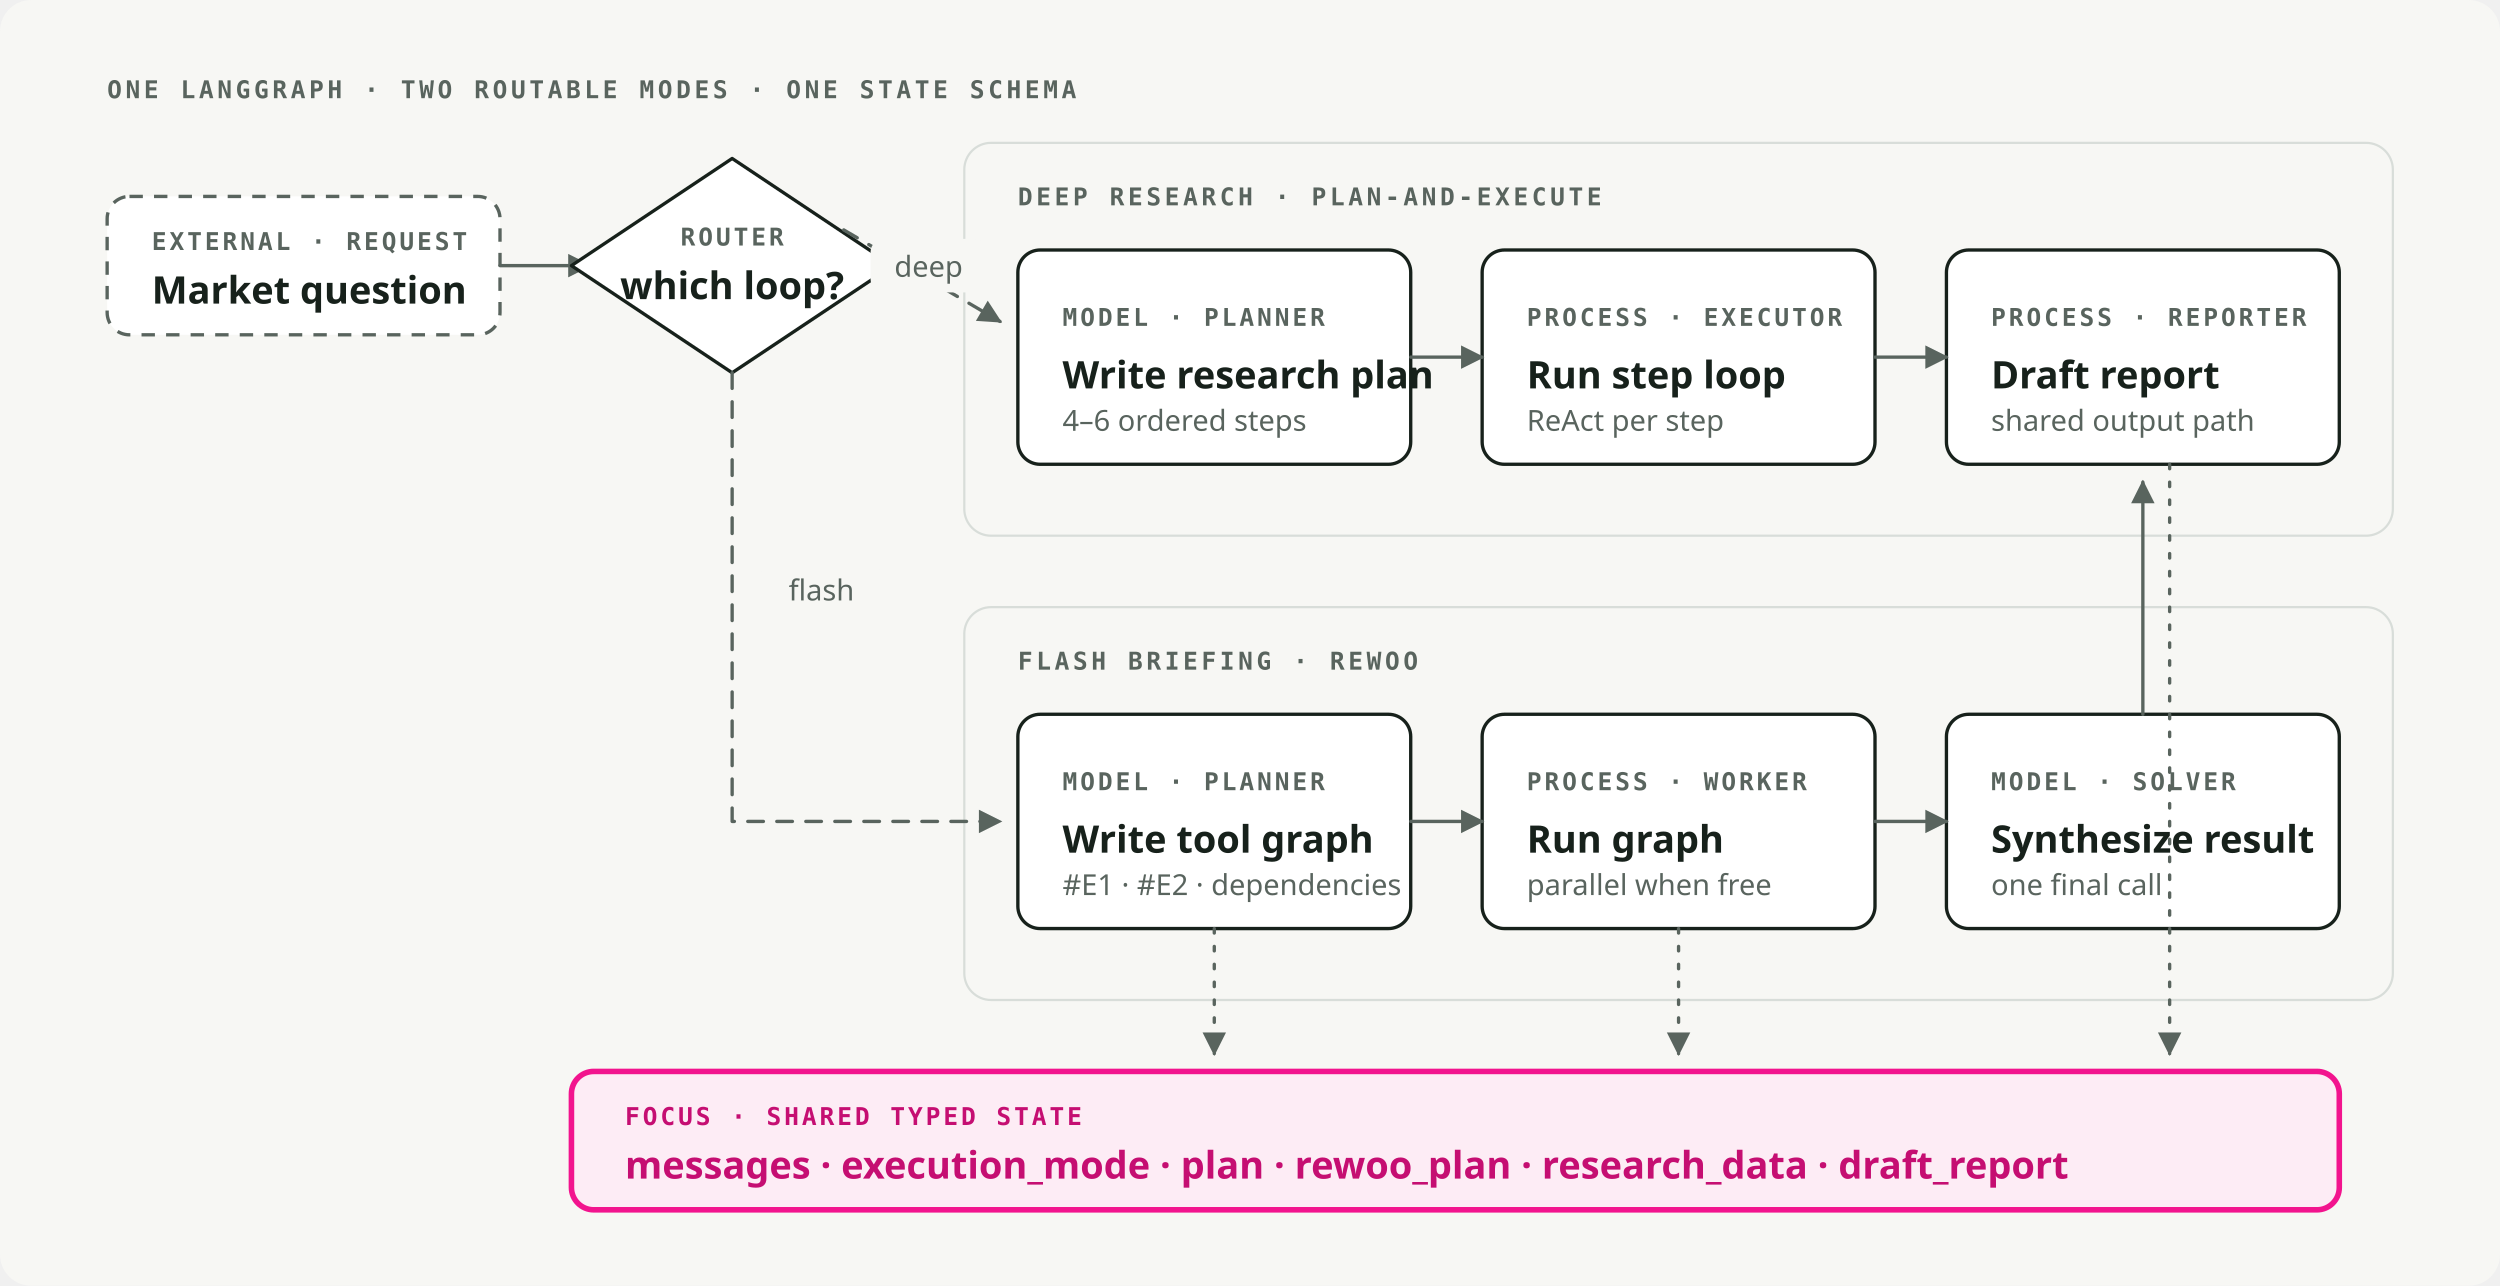
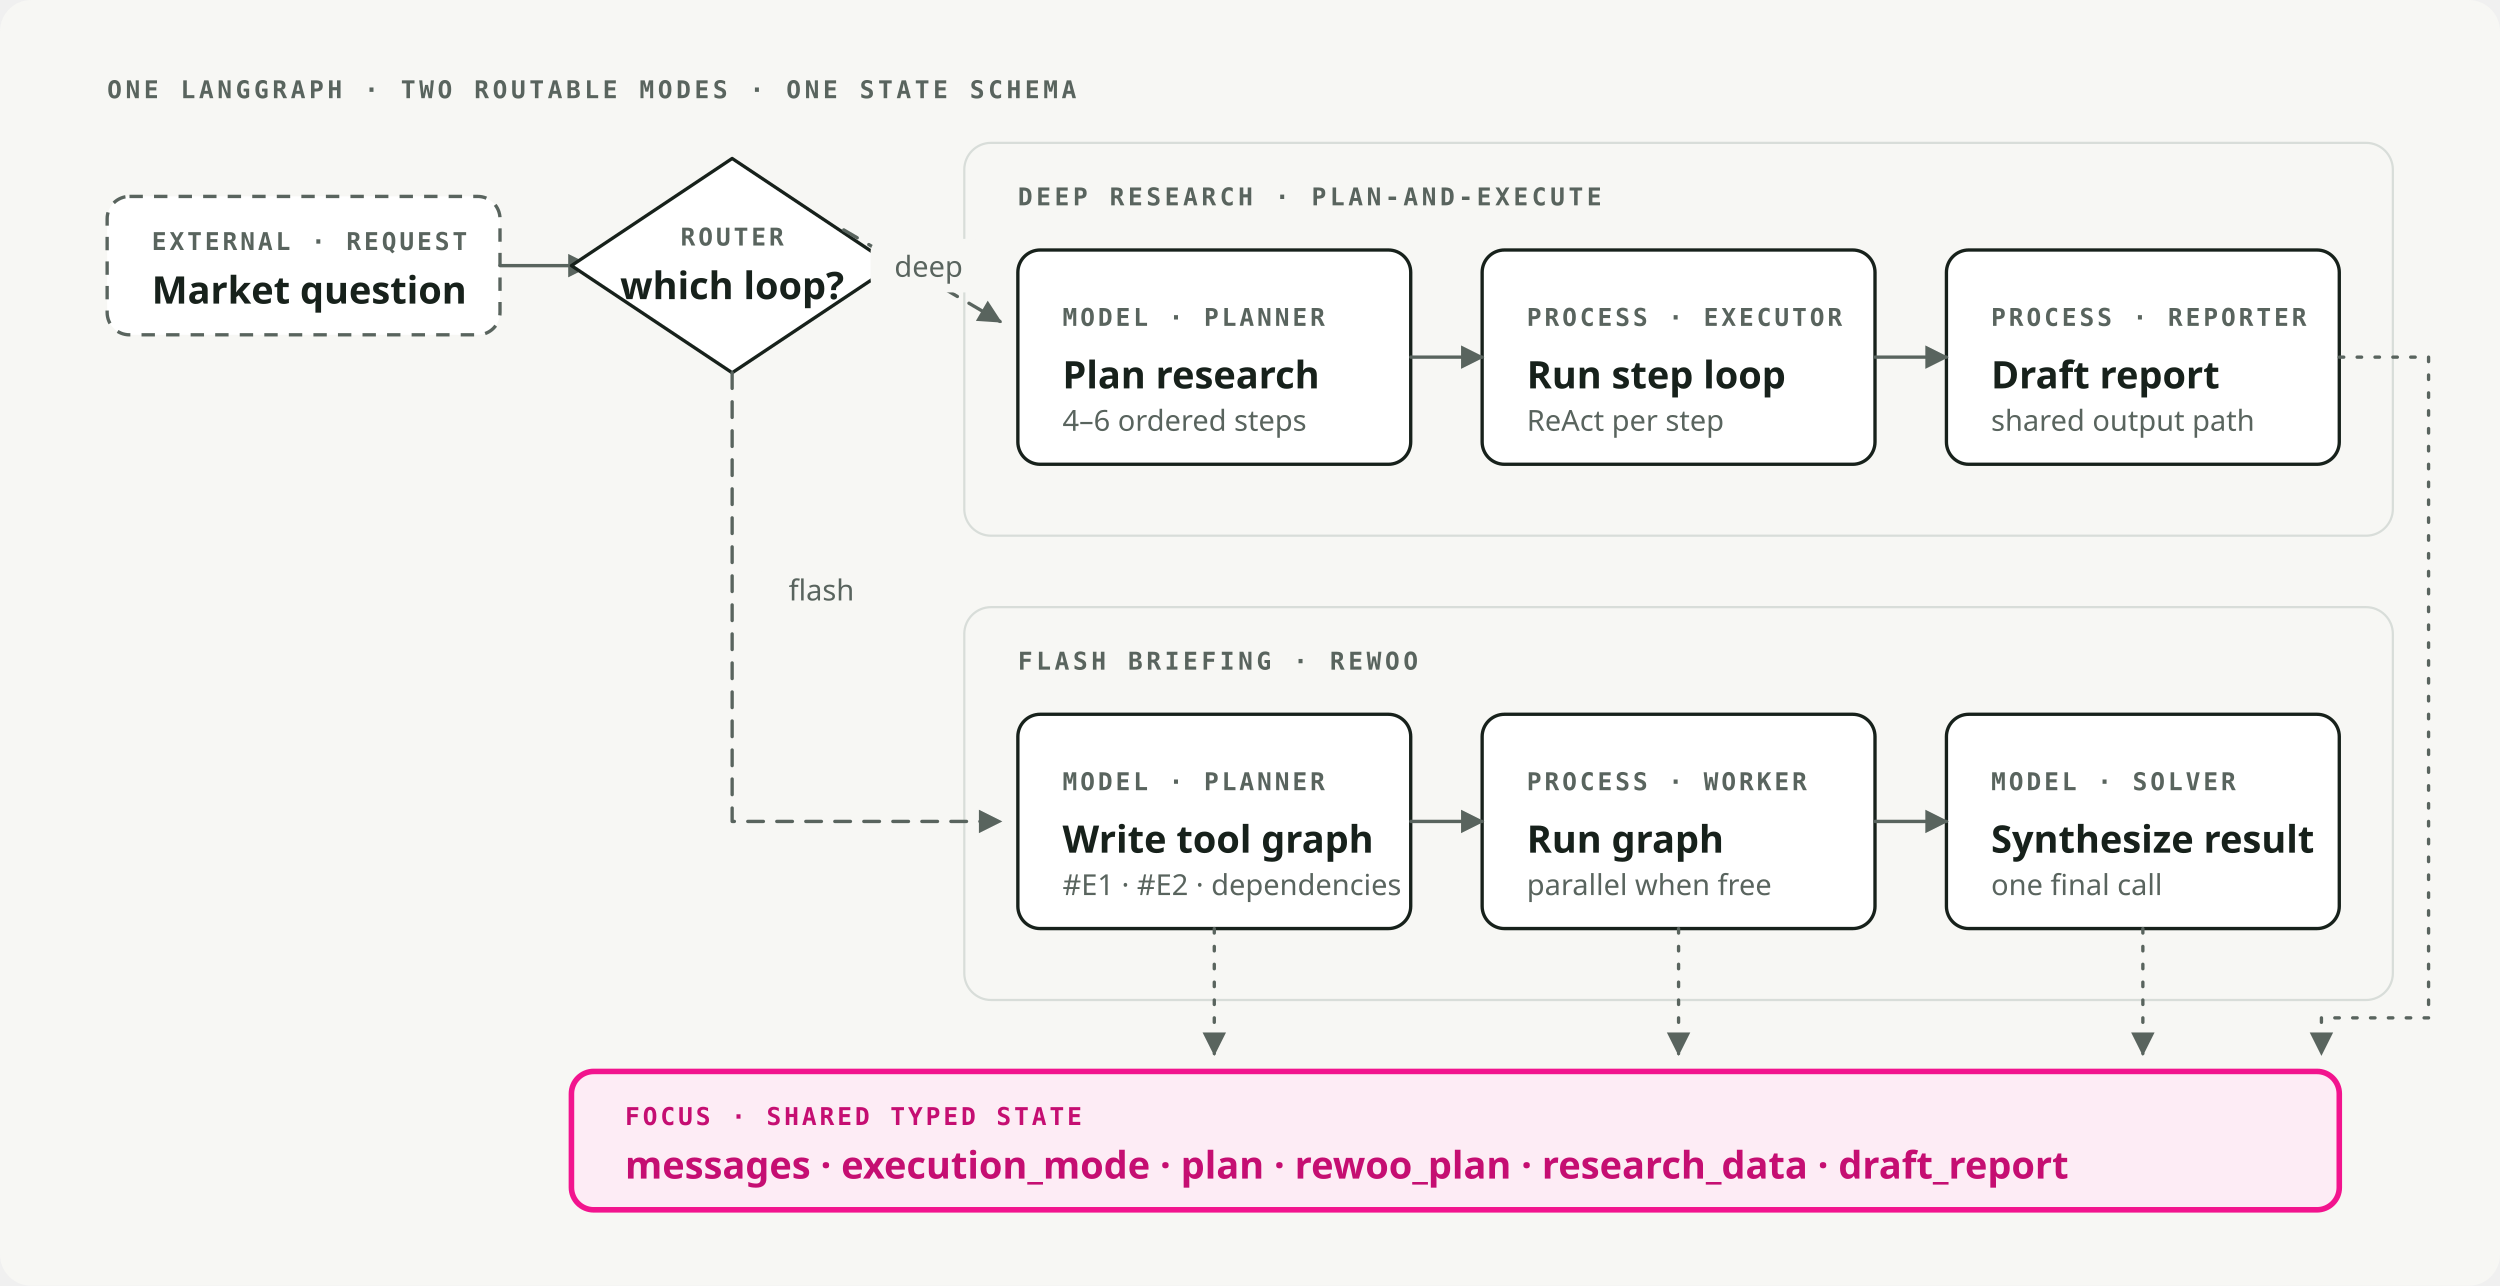
<svg xmlns="http://www.w3.org/2000/svg" viewBox="0 0 1120 576" role="img" preserveAspectRatio="xMidYMid meet" data-visual-system="byte-diagram-v1" aria-labelledby="arch-title arch-desc" shape-rendering="geometricPrecision" text-rendering="geometricPrecision">
  <style data-visual-system="byte-diagram-v1">
    * { animation: none !important; } path, line, polyline { stroke-linecap: round; stroke-linejoin: round; }
    .kind { font: 600 11px "IBM Plex Mono", ui-monospace, monospace; letter-spacing: 1.3px; fill: #59645E; } .name { font: 600 17px "Space Grotesk", ui-sans-serif, system-ui, sans-serif; fill: #17211B; } .note { font: 400 13px "IBM Plex Sans", ui-sans-serif, system-ui, sans-serif; fill: #59645E; } .section { font: 600 11px "IBM Plex Mono", ui-monospace, monospace; letter-spacing: 1.6px; fill: #59645E; }
    .process { fill: #FFFFFF; stroke: #17211B; stroke-width: 1.5; } .external { fill: #FFFFFF; stroke: #59645E; stroke-width: 1.5; stroke-dasharray: 6 5; } .decision { fill: #FFFFFF; stroke: #17211B; stroke-width: 1.5; } .focus { fill: #FDECF5; stroke: #F2148E; stroke-width: 2.5; } .focus-kind, .focus-name { fill: #C50E72; }
    .group { fill: none; stroke: #D8DDD9; stroke-width: 1; } .edge { fill: none; stroke: #59645E; stroke-width: 1.5; } .conditional { stroke-dasharray: 7 6; } .async { stroke-dasharray: 2 6; } .canvas { fill: #F7F7F4; } .arrow { fill: #59645E; }
  </style>
  <rect class="canvas" width="1120" height="576" rx="14" />
  <text class="section" x="48" y="44">ONE LANGGRAPH · TWO ROUTABLE MODES · ONE STATE SCHEMA</text>
  <rect class="external" x="48" y="88" width="176" height="62" rx="10" />
  <text class="kind" x="68" y="112">EXTERNAL · REQUEST</text>
  <text class="name" x="68" y="136">Market question</text>
  <path class="edge" d="M224 119h40" marker-end="url(#arch-arrow)" />
  <path class="decision" d="M328 71 400 119 328 167 256 119Z" />
  <text class="kind" x="328" y="110" text-anchor="middle">ROUTER</text>
  <text class="name" x="328" y="134" text-anchor="middle">which loop?</text>
  <rect class="group" x="432" y="64" width="640" height="176" rx="12" />
  <text class="section" x="456" y="92">DEEP RESEARCH · PLAN-AND-EXECUTE</text>
  <rect class="process" x="456" y="112" width="176" height="96" rx="10" />
  <text class="kind" x="476" y="146">MODEL · PLANNER</text>
-   <text class="name" x="476" y="174">Write research plan</text>
+   <text class="name" x="476" y="174">Plan research</text>
  <text class="note" x="476" y="193">4–6 ordered steps</text>
  <rect class="process" x="664" y="112" width="176" height="96" rx="10" />
  <text class="kind" x="684" y="146">PROCESS · EXECUTOR</text>
  <text class="name" x="684" y="174">Run step loop</text>
  <text class="note" x="684" y="193">ReAct per step</text>
  <path class="edge conditional" d="M378 103 448 144" marker-end="url(#arch-arrow)" />
  <rect class="canvas" x="390" y="107" width="52" height="24" rx="6" />
  <text class="note" x="416" y="124" text-anchor="middle">deep</text>
  <path class="edge" d="M632 160h32" marker-end="url(#arch-arrow)" />
  <rect class="group" x="432" y="272" width="640" height="176" rx="12" />
  <text class="section" x="456" y="300">FLASH BRIEFING · REWOO</text>
  <rect class="process" x="456" y="320" width="176" height="96" rx="10" />
  <text class="kind" x="476" y="354">MODEL · PLANNER</text>
  <text class="name" x="476" y="382">Write tool graph</text>
  <text class="note" x="476" y="401">#E1 · #E2 · dependencies</text>
  <rect class="process" x="664" y="320" width="176" height="96" rx="10" />
  <text class="kind" x="684" y="354">PROCESS · WORKER</text>
  <text class="name" x="684" y="382">Run graph</text>
  <text class="note" x="684" y="401">parallel when free</text>
  <rect class="process" x="872" y="320" width="176" height="96" rx="10" />
  <text class="kind" x="892" y="354">MODEL · SOLVER</text>
  <text class="name" x="892" y="382">Synthesize result</text>
  <text class="note" x="892" y="401">one final call</text>
  <path class="edge conditional" d="M328 167v201h120" marker-end="url(#arch-arrow)" />
  <rect class="canvas" x="341" y="252" width="54" height="24" rx="6" />
  <text class="note" x="368" y="269" text-anchor="middle">flash</text>
  <path class="edge" d="M632 368h32" marker-end="url(#arch-arrow)" />
  <path class="edge" d="M840 368h32" marker-end="url(#arch-arrow)" />
  <rect class="process" x="872" y="112" width="176" height="96" rx="10" />
  <text class="kind" x="892" y="146">PROCESS · REPORTER</text>
  <text class="name" x="892" y="174">Draft report</text>
  <text class="note" x="892" y="193">shared output path</text>
  <path class="edge" d="M840 160h32" marker-end="url(#arch-arrow)" />
-   <path class="edge" d="M960 320V216" marker-end="url(#arch-arrow)" />
  <rect class="focus" x="256" y="480" width="792" height="62" rx="10" />
  <text class="kind focus-kind" x="280" y="504">FOCUS · SHARED TYPED STATE</text>
  <text class="name focus-name" x="280" y="528">messages · execution_mode · plan · rewoo_plan · research_data · draft_report</text>
  <path class="edge async" d="M544 416v56" marker-end="url(#arch-arrow)" />
  <path class="edge async" d="M752 416v56" marker-end="url(#arch-arrow)" />
-   <path class="edge async" d="M972 208v264" marker-end="url(#arch-arrow)" />
+   <path class="edge async" d="M960 416v56" marker-end="url(#arch-arrow)" />
+   <path class="edge async" d="M1048 160h40v296h-48v16" marker-end="url(#arch-arrow)" />
  <defs>
    <marker id="arch-arrow" viewBox="0 0 10 10" refX="9" refY="5" markerWidth="7" markerHeight="7" orient="auto-start-reverse">
      <path class="arrow" d="M0 0 10 5 0 10Z" />
    </marker>
  </defs>
</svg>
